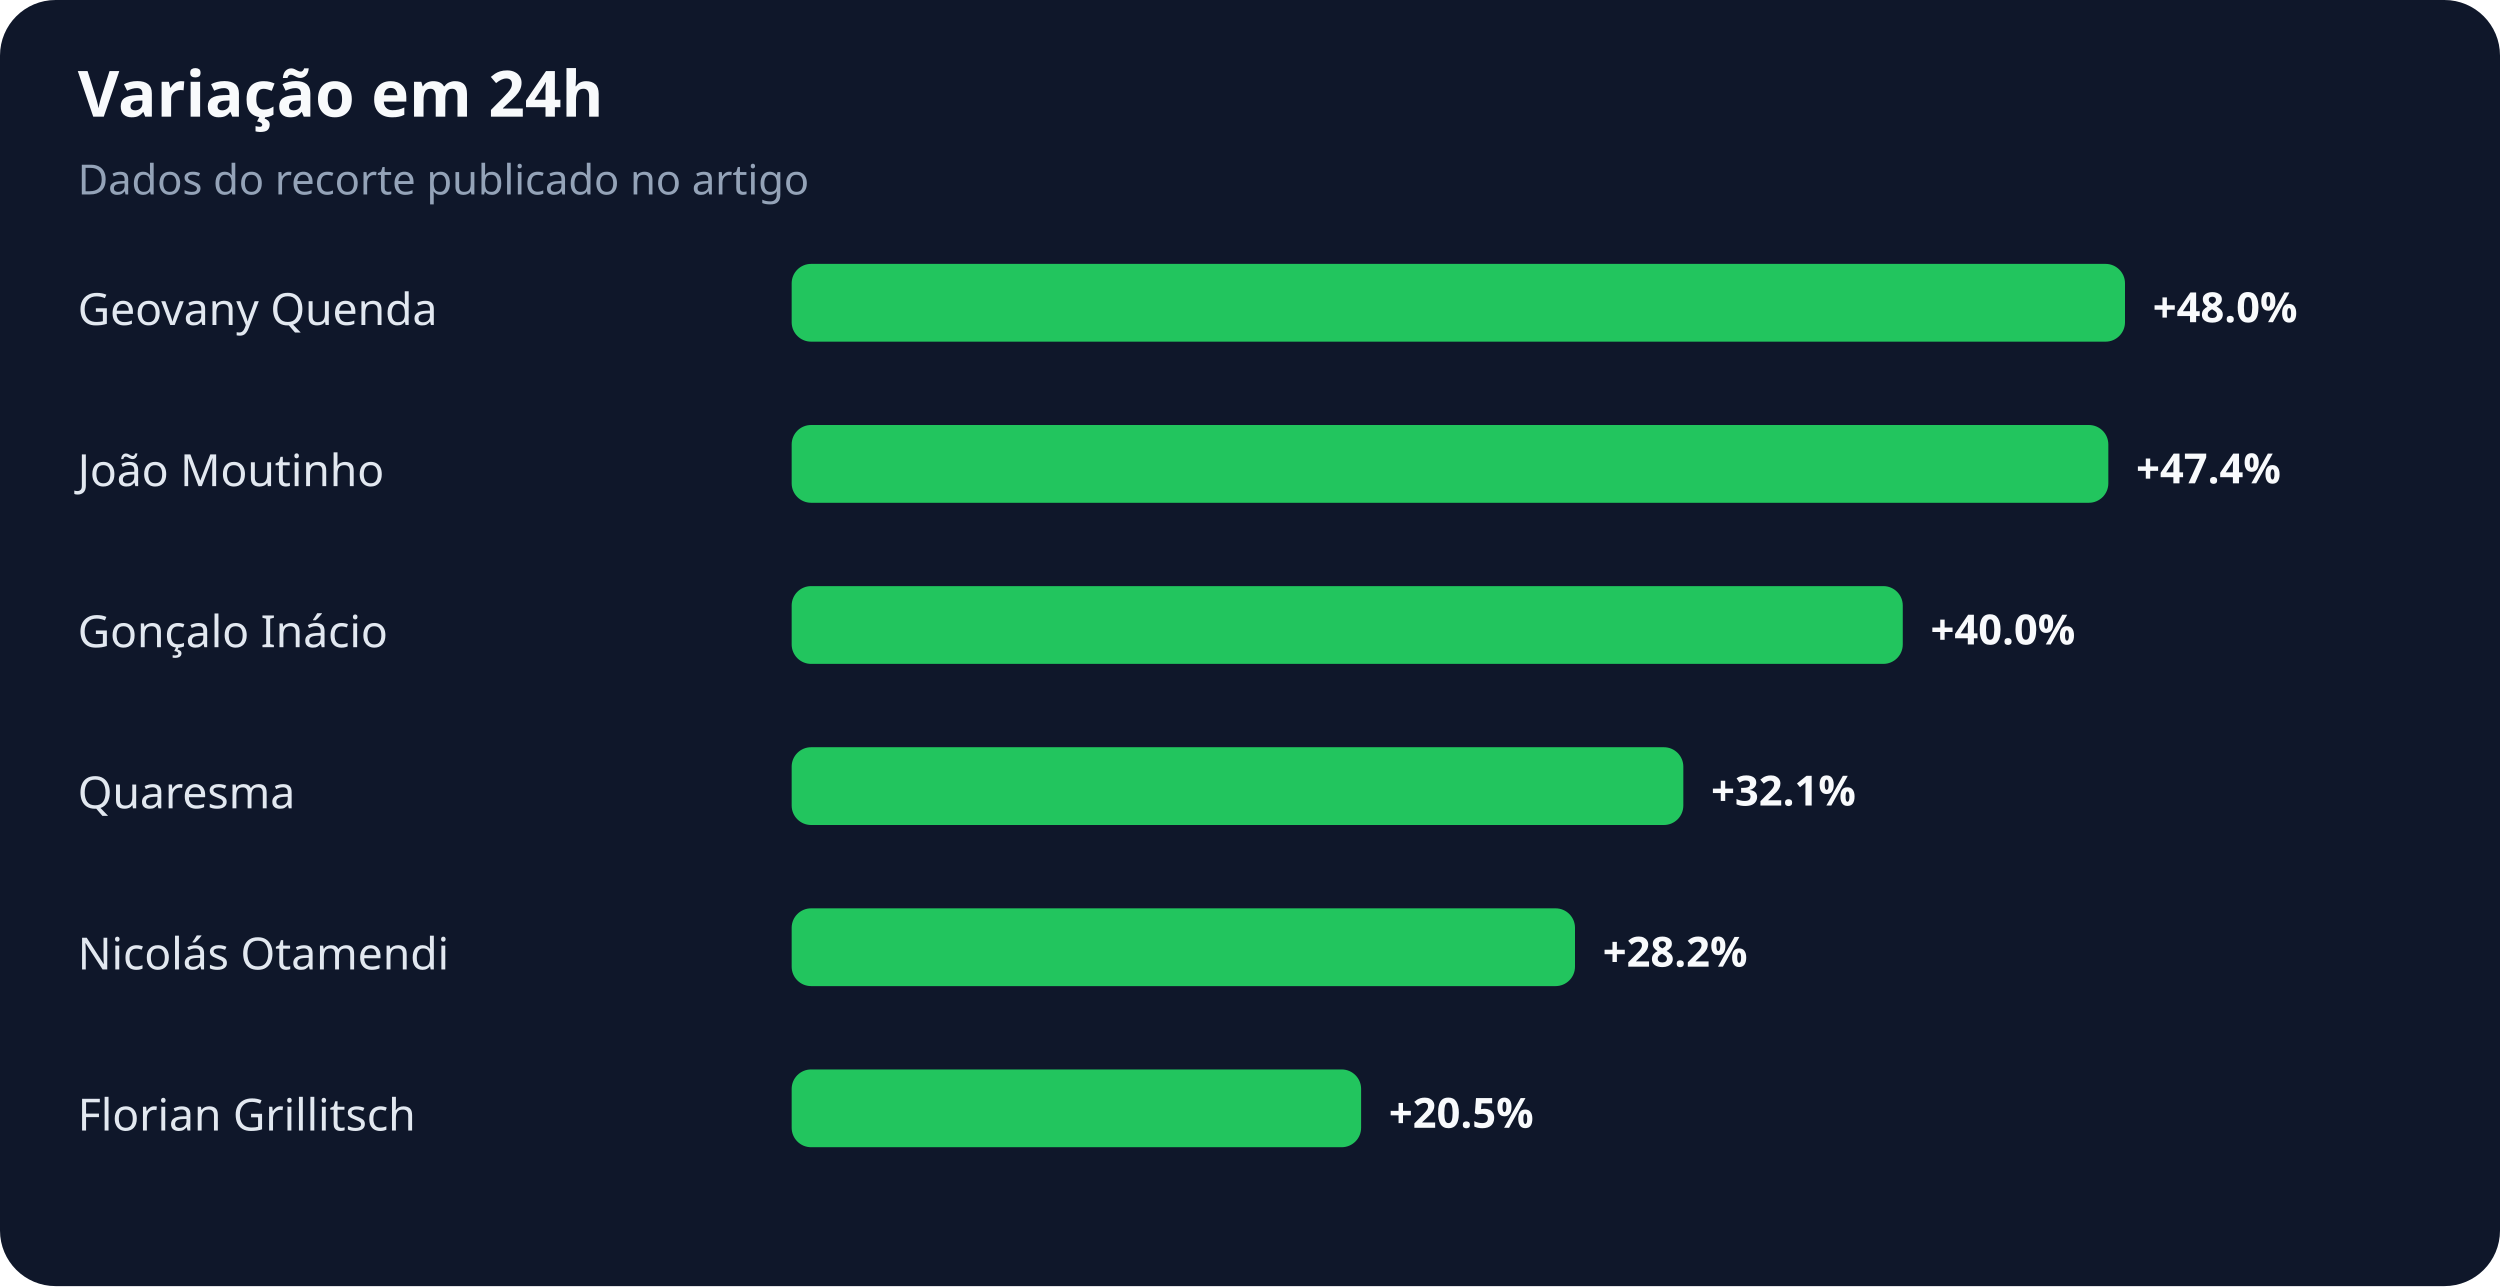
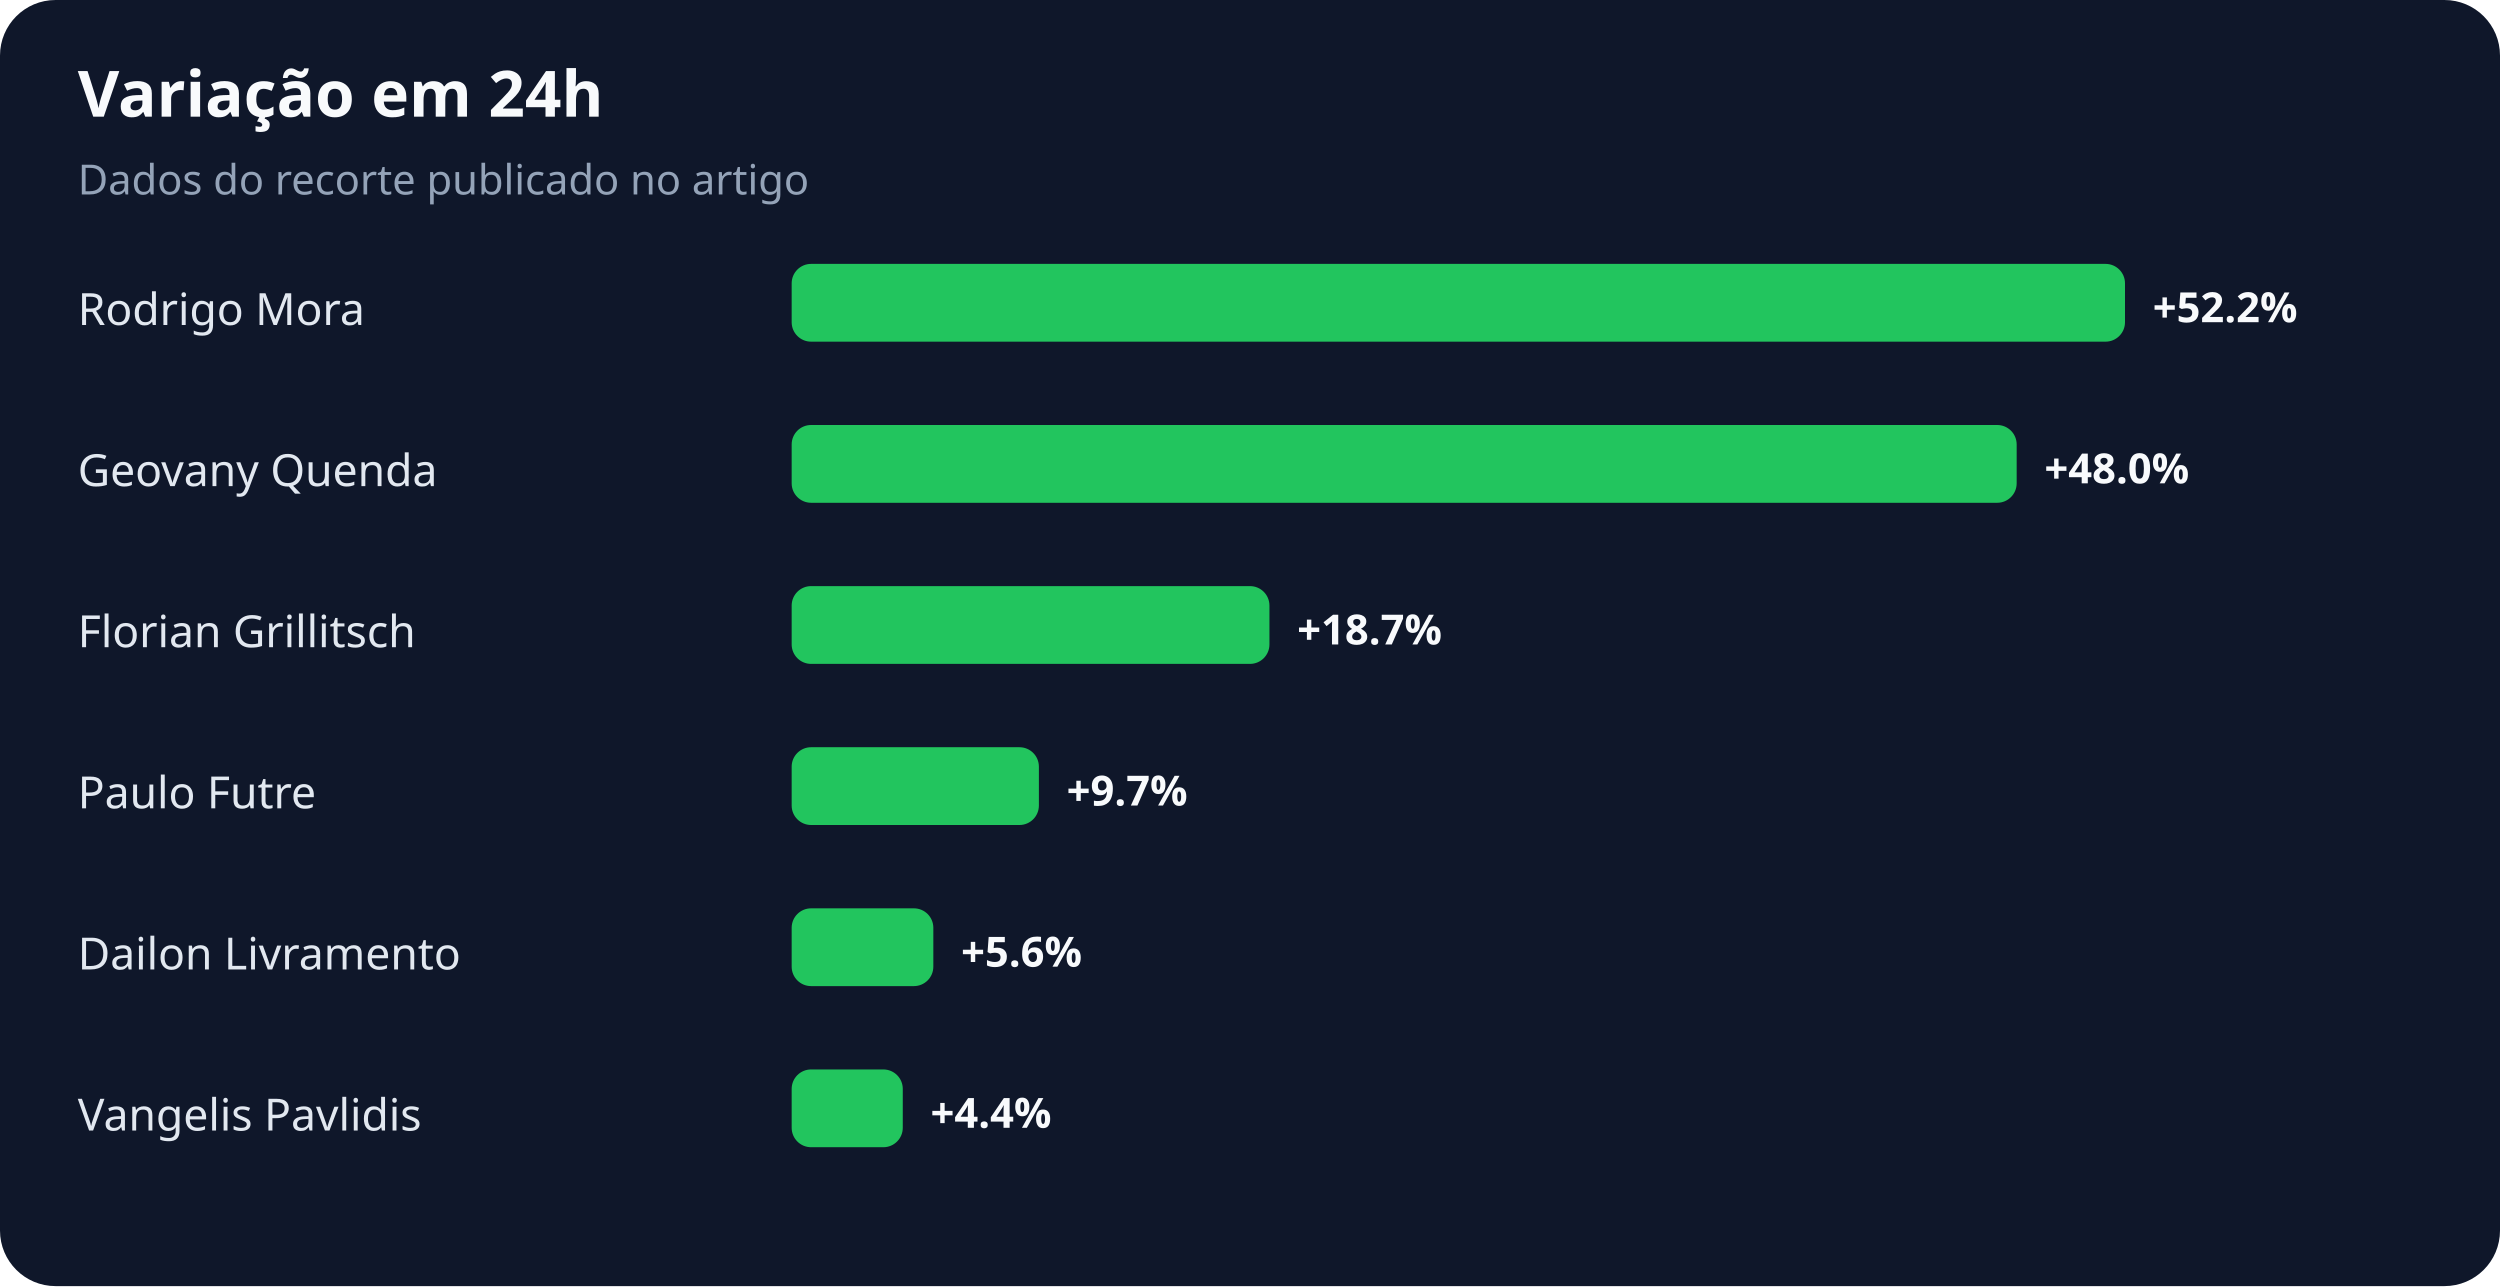
<svg xmlns="http://www.w3.org/2000/svg" width="900" height="463" viewBox="0 0 900 463" role="img" aria-labelledby="title desc">
  <rect width="100%" height="100%" rx="20" fill="#0f172a" />
  <text x="28" y="42" fill="#f8fafc" font-family="system-ui,sans-serif" font-size="23" font-weight="700">Variação em 24h</text>
  <text x="28" y="70" fill="#94a3b8" font-family="system-ui,sans-serif" font-size="15">Dados do recorte publicado no artigo</text>
-   <text x="28" y="117" fill="#e2e8f0" font-family="system-ui,sans-serif" font-size="16">Geovany Quenda</text>
+   <text x="28" y="117" fill="#e2e8f0" font-family="system-ui,sans-serif" font-size="16">Rodrigo Mora</text>
  <rect x="285" y="95" width="480" height="28" rx="7" fill="#22c55e" />
-   <text x="775" y="116" fill="#f8fafc" font-family="system-ui,sans-serif" font-size="15" font-weight="700">+48.0%</text>
-   <text x="28" y="175" fill="#e2e8f0" font-family="system-ui,sans-serif" font-size="16">João Moutinho</text>
-   <rect x="285" y="153" width="474" height="28" rx="7" fill="#22c55e" />
-   <text x="769" y="174" fill="#f8fafc" font-family="system-ui,sans-serif" font-size="15" font-weight="700">+47.4%</text>
-   <text x="28" y="233" fill="#e2e8f0" font-family="system-ui,sans-serif" font-size="16">Gonçalo Inácio</text>
-   <rect x="285" y="211" width="400" height="28" rx="7" fill="#22c55e" />
-   <text x="695" y="232" fill="#f8fafc" font-family="system-ui,sans-serif" font-size="15" font-weight="700">+40.0%</text>
-   <text x="28" y="291" fill="#e2e8f0" font-family="system-ui,sans-serif" font-size="16">Quaresma</text>
-   <rect x="285" y="269" width="321" height="28" rx="7" fill="#22c55e" />
-   <text x="616" y="290" fill="#f8fafc" font-family="system-ui,sans-serif" font-size="15" font-weight="700">+32.1%</text>
-   <text x="28" y="349" fill="#e2e8f0" font-family="system-ui,sans-serif" font-size="16">Nicolás Otamendi</text>
-   <rect x="285" y="327" width="282" height="28" rx="7" fill="#22c55e" />
-   <text x="577" y="348" fill="#f8fafc" font-family="system-ui,sans-serif" font-size="15" font-weight="700">+28.2%</text>
-   <text x="28" y="407" fill="#e2e8f0" font-family="system-ui,sans-serif" font-size="16">Florian Grillitsch</text>
-   <rect x="285" y="385" width="205" height="28" rx="7" fill="#22c55e" />
-   <text x="500" y="406" fill="#f8fafc" font-family="system-ui,sans-serif" font-size="15" font-weight="700">+20.5%</text>
+   <text x="775" y="116" fill="#f8fafc" font-family="system-ui,sans-serif" font-size="15" font-weight="700">+52.2%</text>
+   <text x="28" y="175" fill="#e2e8f0" font-family="system-ui,sans-serif" font-size="16">Geovany Quenda</text>
+   <rect x="285" y="153" width="441" height="28" rx="7" fill="#22c55e" />
+   <text x="736" y="174" fill="#f8fafc" font-family="system-ui,sans-serif" font-size="15" font-weight="700">+48.0%</text>
+   <text x="28" y="233" fill="#e2e8f0" font-family="system-ui,sans-serif" font-size="16">Florian Grillitsch</text>
+   <rect x="285" y="211" width="172" height="28" rx="7" fill="#22c55e" />
+   <text x="467" y="232" fill="#f8fafc" font-family="system-ui,sans-serif" font-size="15" font-weight="700">+18.7%</text>
+   <text x="28" y="291" fill="#e2e8f0" font-family="system-ui,sans-serif" font-size="16">Paulo Futre</text>
+   <rect x="285" y="269" width="89" height="28" rx="7" fill="#22c55e" />
+   <text x="384" y="290" fill="#f8fafc" font-family="system-ui,sans-serif" font-size="15" font-weight="700">+9.7%</text>
+   <text x="28" y="349" fill="#e2e8f0" font-family="system-ui,sans-serif" font-size="16">Dailon Livramento</text>
+   <rect x="285" y="327" width="51" height="28" rx="7" fill="#22c55e" />
+   <text x="346" y="348" fill="#f8fafc" font-family="system-ui,sans-serif" font-size="15" font-weight="700">+5.6%</text>
+   <text x="28" y="407" fill="#e2e8f0" font-family="system-ui,sans-serif" font-size="16">Vangelis Pavlidis</text>
+   <rect x="285" y="385" width="40" height="28" rx="7" fill="#22c55e" />
+   <text x="335" y="406" fill="#f8fafc" font-family="system-ui,sans-serif" font-size="15" font-weight="700">+4.4%</text>
</svg>
